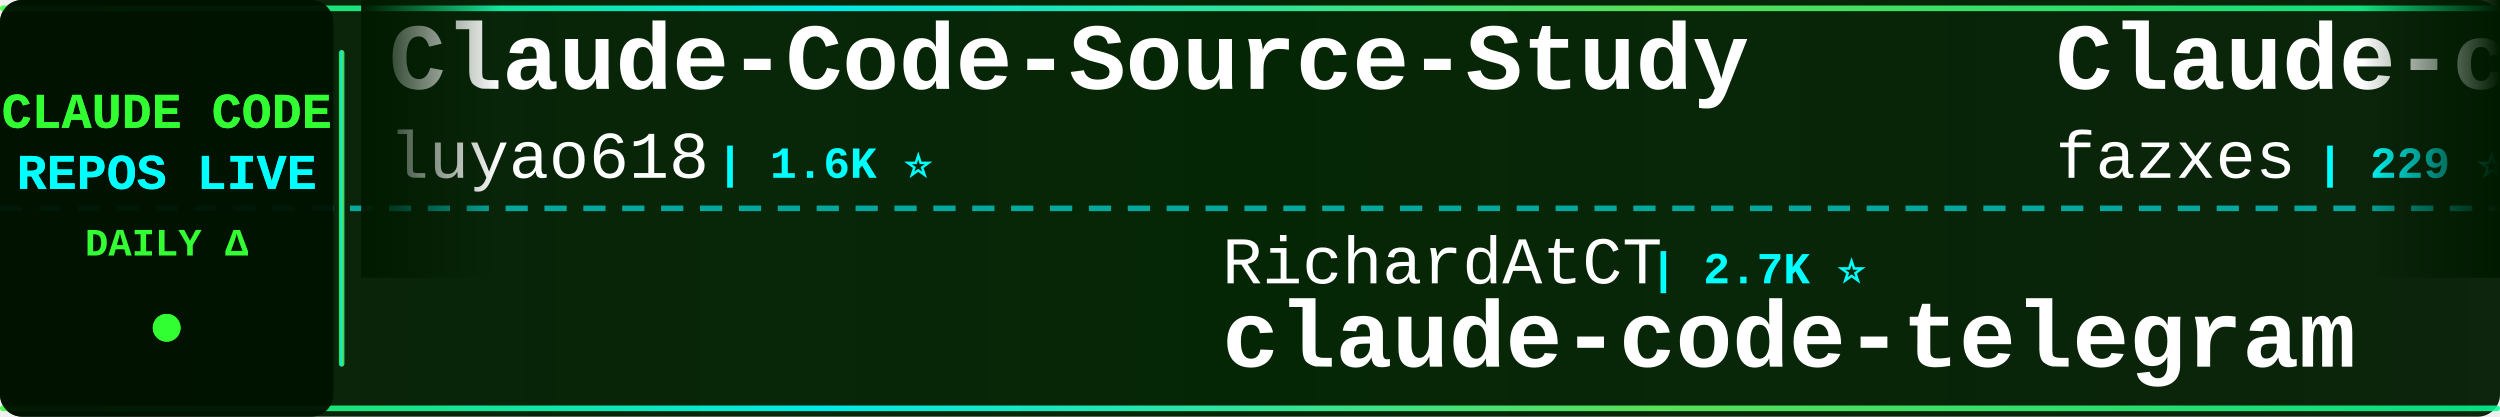
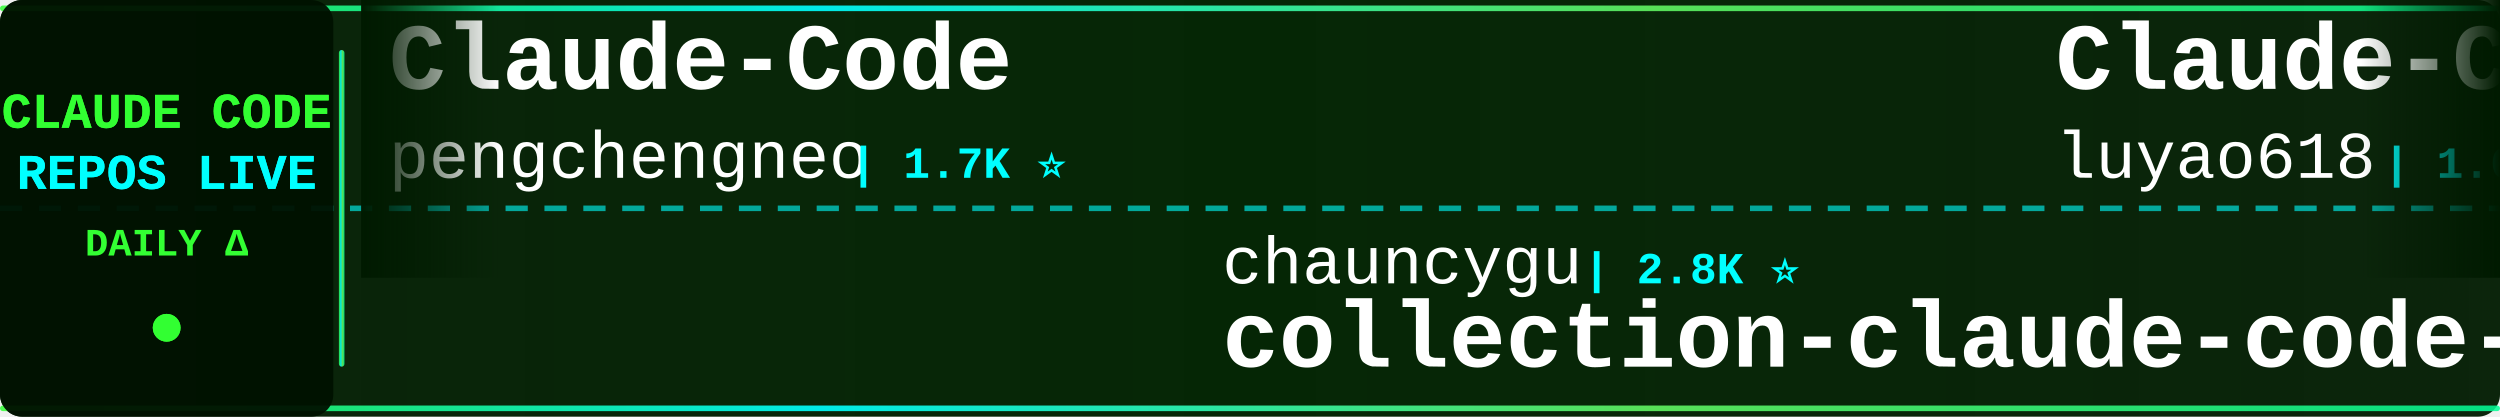
<svg xmlns="http://www.w3.org/2000/svg" width="900" height="150">
  <defs>
    <linearGradient id="tickerBg" x1="0%" y1="0%" x2="100%" y2="0%">
      <stop offset="0%" style="stop-color:#001a00;stop-opacity:0.95" />
      <stop offset="50%" style="stop-color:#002200;stop-opacity:0.98" />
      <stop offset="100%" style="stop-color:#001a00;stop-opacity:0.95" />
    </linearGradient>
    <linearGradient id="borderGrad" x1="0%" y1="0%" x2="100%" y2="0%">
      <stop offset="0%" style="stop-color:#33ff33;stop-opacity:0.85">
        <animate attributeName="stop-opacity" values="0.85;1;0.85" dur="2s" repeatCount="indefinite" />
      </stop>
      <stop offset="33%" style="stop-color:#00ffff;stop-opacity:0.9">
        <animate attributeName="stop-opacity" values="0.9;1;0.9" dur="2.2s" repeatCount="indefinite" />
      </stop>
      <stop offset="66%" style="stop-color:#66ff66;stop-opacity:0.85">
        <animate attributeName="stop-opacity" values="0.85;1;0.85" dur="1.8s" repeatCount="indefinite" />
      </stop>
      <stop offset="100%" style="stop-color:#00ff99;stop-opacity:0.85">
        <animate attributeName="stop-opacity" values="0.85;1;0.85" dur="2s" repeatCount="indefinite" />
      </stop>
    </linearGradient>
    <filter id="textGlow">
      <feGaussianBlur stdDeviation="0.1" result="coloredBlur" />
      <feMerge>
        <feMergeNode in="coloredBlur" />
        <feMergeNode in="SourceGraphic" />
      </feMerge>
    </filter>
    <filter id="metricGlow">
      <feGaussianBlur stdDeviation="0.2" result="coloredBlur" />
      <feMerge>
        <feMergeNode in="coloredBlur" />
        <feMergeNode in="SourceGraphic" />
      </feMerge>
    </filter>
    <linearGradient id="leftFade" x1="0%" y1="0%" x2="100%" y2="0%">
      <stop offset="0%" style="stop-color:#001a00;stop-opacity:1" />
      <stop offset="100%" style="stop-color:#001a00;stop-opacity:0" />
    </linearGradient>
    <linearGradient id="rightFade" x1="0%" y1="0%" x2="100%" y2="0%">
      <stop offset="0%" style="stop-color:#001a00;stop-opacity:0" />
      <stop offset="100%" style="stop-color:#001a00;stop-opacity:1" />
    </linearGradient>
  </defs>
  <rect width="900" height="150" fill="url(#tickerBg)" rx="8" />
  <rect x="0" y="2" width="900" height="2" fill="url(#borderGrad)" rx="1" />
  <rect x="0" y="146" width="900" height="2" fill="url(#borderGrad)" rx="1" />
  <line x1="0" y1="75" x2="900" y2="75" stroke="#00ffff" stroke-width="2" stroke-dasharray="8 6" opacity="0.6" />
  <rect x="0" y="0" width="120" height="150" fill="#001100" opacity="0.95" rx="8" />
  <text x="60" y="46" font-family="'Courier New', monospace" font-size="18" font-weight="bold" fill="#33ff33" text-anchor="middle" filter="url(#textGlow)">
    CLAUDE CODE
  </text>
  <text x="60" y="68" font-family="'Courier New', monospace" font-size="18" font-weight="bold" fill="#00ffff" text-anchor="middle" filter="url(#textGlow)">
    REPOS LIVE
  </text>
  <text x="60" y="92" font-family="'Courier New', monospace" font-size="14" font-weight="bold" fill="#33ff33" text-anchor="middle">
    DAILY Δ
  </text>
  <circle cx="60" cy="118" r="5" fill="#33ff33" filter="url(#metricGlow)">
    <animate attributeName="r" values="4;6;4" dur="1.5s" repeatCount="indefinite" />
    <animate attributeName="opacity" values="0.6;1;0.6" dur="1.5s" repeatCount="indefinite" />
  </circle>
  <rect x="122" y="18" width="2" height="114" fill="url(#borderGrad)" rx="1" />
  <clipPath id="tickerClip">
    <rect x="130" y="0" width="770" height="150" />
  </clipPath>
  <g clip-path="url(#tickerClip)">
    <g id="tickerItems">
      <animateTransform attributeName="transform" attributeType="XML" type="translate" from="0 0" to="-3000 0" dur="54s" repeatCount="indefinite" />
      <g transform="translate(0, 0)">
+         <text x="140" y="32" font-family="'Courier New', monospace" font-size="34" font-weight="bold" fill="#ffffff">Claude-Code</text>
+         <text x="140" y="64" font-family="'Courier New', monospace" font-size="24" font-weight="normal" fill="#ffffff" opacity="1.0">pengchengneo</text>
+         <text x="306" y="64" font-family="'Courier New', monospace" font-size="16" font-weight="bold" fill="#00ffff"> | 1.7K ⭐</text>
+       </g>
+       <g transform="translate(300, 0)">
+         <text x="140" y="102" font-family="'Courier New', monospace" font-size="24" font-weight="normal" fill="#ffffff" opacity="1.0">chauncygu</text>
+         <text x="270" y="102" font-family="'Courier New', monospace" font-size="16" font-weight="bold" fill="#00ffff"> | 2.8K ⭐</text>
+         <text x="140" y="132" font-family="'Courier New', monospace" font-size="34" font-weight="bold" fill="#ffffff">collection-claude-code-s...</text>
+       </g>
+       <g transform="translate(600, 0)">
        <text x="140" y="32" font-family="'Courier New', monospace" font-size="34" font-weight="bold" fill="#ffffff">Claude-Code-Source-Study</text>
        <text x="140" y="64" font-family="'Courier New', monospace" font-size="24" font-weight="normal" fill="#ffffff" opacity="1.0">luyao618</text>
        <text x="258" y="64" font-family="'Courier New', monospace" font-size="16" font-weight="bold" fill="#00ffff"> | 1.6K ⭐</text>
      </g>
-       <g transform="translate(300, 0)">
+       <g transform="translate(900, 0)">
        <text x="140" y="102" font-family="'Courier New', monospace" font-size="24" font-weight="normal" fill="#ffffff" opacity="1.0">RichardAtCT</text>
        <text x="294" y="102" font-family="'Courier New', monospace" font-size="16" font-weight="bold" fill="#00ffff"> | 2.7K ⭐</text>
        <text x="140" y="132" font-family="'Courier New', monospace" font-size="34" font-weight="bold" fill="#ffffff">claude-code-telegram</text>
      </g>
-       <g transform="translate(600, 0)">
-         <text x="140" y="32" font-family="'Courier New', monospace" font-size="34" font-weight="bold" fill="#ffffff">Claude-code</text>
-         <text x="140" y="64" font-family="'Courier New', monospace" font-size="24" font-weight="normal" fill="#ffffff" opacity="1.0">fazxes</text>
-         <text x="234" y="64" font-family="'Courier New', monospace" font-size="16" font-weight="bold" fill="#00ffff"> | 229 ⭐</text>
-       </g>
-       <g transform="translate(900, 0)">
-         <text x="140" y="102" font-family="'Courier New', monospace" font-size="24" font-weight="normal" fill="#ffffff" opacity="1.0">ChrisWiles</text>
-         <text x="282" y="102" font-family="'Courier New', monospace" font-size="16" font-weight="bold" fill="#00ffff"> | 6.0K ⭐</text>
-         <text x="140" y="132" font-family="'Courier New', monospace" font-size="34" font-weight="bold" fill="#ffffff">claude-code-showcase</text>
-       </g>
      <g transform="translate(1200, 0)">
        <text x="140" y="32" font-family="'Courier New', monospace" font-size="34" font-weight="bold" fill="#ffffff">Dive-into-Claude-Code</text>
        <text x="140" y="64" font-family="'Courier New', monospace" font-size="24" font-weight="normal" fill="#ffffff" opacity="1.0">VILA-Lab</text>
-         <text x="258" y="64" font-family="'Courier New', monospace" font-size="16" font-weight="bold" fill="#00ffff"> | 2.0K ⭐</text>
+         <text x="258" y="64" font-family="'Courier New', monospace" font-size="16" font-weight="bold" fill="#00ffff"> | 2.0K ⭐ +1</text>
      </g>
      <g transform="translate(1500, 0)">
-         <text x="140" y="102" font-family="'Courier New', monospace" font-size="24" font-weight="normal" fill="#ffffff" opacity="1.0">Donchitos</text>
-         <text x="270" y="102" font-family="'Courier New', monospace" font-size="16" font-weight="bold" fill="#00ffff"> | 23.5K ⭐</text>
-         <text x="140" y="132" font-family="'Courier New', monospace" font-size="34" font-weight="bold" fill="#ffffff">Claude-Code-Game-Studios</text>
+         <text x="140" y="102" font-family="'Courier New', monospace" font-size="24" font-weight="normal" fill="#ffffff" opacity="1.0">diet103</text>
+         <text x="246" y="102" font-family="'Courier New', monospace" font-size="16" font-weight="bold" fill="#00ffff"> | 10.0K ⭐</text>
+         <text x="140" y="132" font-family="'Courier New', monospace" font-size="34" font-weight="bold" fill="#ffffff">claude-code-infrastructu...</text>
      </g>
      <g transform="translate(1800, 0)">
-         <text x="140" y="32" font-family="'Courier New', monospace" font-size="34" font-weight="bold" fill="#ffffff">claude-code-source</text>
-         <text x="140" y="64" font-family="'Courier New', monospace" font-size="24" font-weight="normal" fill="#ffffff" opacity="1.0">JrCx7scC</text>
-         <text x="258" y="64" font-family="'Courier New', monospace" font-size="16" font-weight="bold" fill="#00ffff"> | 371 ⭐</text>
+         <text x="140" y="32" font-family="'Courier New', monospace" font-size="34" font-weight="bold" fill="#ffffff">claude-code-book</text>
+         <text x="140" y="64" font-family="'Courier New', monospace" font-size="24" font-weight="normal" fill="#ffffff" opacity="1.0">lintsinghua</text>
+         <text x="294" y="64" font-family="'Courier New', monospace" font-size="16" font-weight="bold" fill="#00ffff"> | 4.0K ⭐</text>
      </g>
      <g transform="translate(2100, 0)">
-         <text x="140" y="102" font-family="'Courier New', monospace" font-size="24" font-weight="normal" fill="#ffffff" opacity="1.0">lorryjovens-hub</text>
-         <text x="342" y="102" font-family="'Courier New', monospace" font-size="16" font-weight="bold" fill="#00ffff"> | 1.7K ⭐</text>
-         <text x="140" y="132" font-family="'Courier New', monospace" font-size="34" font-weight="bold" fill="#ffffff">claude-code-rust</text>
+         <text x="140" y="102" font-family="'Courier New', monospace" font-size="24" font-weight="normal" fill="#ffffff" opacity="1.0">AprilNEA</text>
+         <text x="258" y="102" font-family="'Courier New', monospace" font-size="16" font-weight="bold" fill="#00ffff"> | 393 ⭐</text>
+         <text x="140" y="132" font-family="'Courier New', monospace" font-size="34" font-weight="bold" fill="#ffffff">claude-code-source</text>
      </g>
      <g transform="translate(2400, 0)">
-         <text x="140" y="32" font-family="'Courier New', monospace" font-size="34" font-weight="bold" fill="#ffffff">oh-my-claudecode</text>
-         <text x="140" y="64" font-family="'Courier New', monospace" font-size="24" font-weight="normal" fill="#ffffff" opacity="1.0">Yeachan-Heo</text>
-         <text x="294" y="64" font-family="'Courier New', monospace" font-size="16" font-weight="bold" fill="#00ffff"> | 38.2K ⭐ -1</text>
+         <text x="140" y="32" font-family="'Courier New', monospace" font-size="34" font-weight="bold" fill="#ffffff">Claude-Code-Game-Studios</text>
+         <text x="140" y="64" font-family="'Courier New', monospace" font-size="24" font-weight="normal" fill="#ffffff" opacity="1.0">Donchitos</text>
+         <text x="270" y="64" font-family="'Courier New', monospace" font-size="16" font-weight="bold" fill="#00ffff"> | 23.5K ⭐ +5</text>
      </g>
      <g transform="translate(2700, 0)">
-         <text x="140" y="102" font-family="'Courier New', monospace" font-size="24" font-weight="normal" fill="#ffffff" opacity="1.0">jqueryscript</text>
-         <text x="306" y="102" font-family="'Courier New', monospace" font-size="16" font-weight="bold" fill="#00ffff"> | 484 ⭐</text>
-         <text x="140" y="132" font-family="'Courier New', monospace" font-size="34" font-weight="bold" fill="#ffffff">awesome-claude-code</text>
+         <text x="140" y="102" font-family="'Courier New', monospace" font-size="24" font-weight="normal" fill="#ffffff" opacity="1.0">ghuntley</text>
+         <text x="258" y="102" font-family="'Courier New', monospace" font-size="16" font-weight="bold" fill="#00ffff"> | 987 ⭐</text>
+         <text x="140" y="132" font-family="'Courier New', monospace" font-size="34" font-weight="bold" fill="#ffffff">claude-code-source-code-...</text>
      </g>
      <g transform="translate(3000, 0)">
+         <text x="140" y="32" font-family="'Courier New', monospace" font-size="34" font-weight="bold" fill="#ffffff">Claude-Code</text>
+         <text x="140" y="64" font-family="'Courier New', monospace" font-size="24" font-weight="normal" fill="#ffffff" opacity="1.0">pengchengneo</text>
+         <text x="306" y="64" font-family="'Courier New', monospace" font-size="16" font-weight="bold" fill="#00ffff"> | 1.7K ⭐</text>
+       </g>
+       <g transform="translate(3300, 0)">
+         <text x="140" y="102" font-family="'Courier New', monospace" font-size="24" font-weight="normal" fill="#ffffff" opacity="1.0">chauncygu</text>
+         <text x="270" y="102" font-family="'Courier New', monospace" font-size="16" font-weight="bold" fill="#00ffff"> | 2.8K ⭐</text>
+         <text x="140" y="132" font-family="'Courier New', monospace" font-size="34" font-weight="bold" fill="#ffffff">collection-claude-code-s...</text>
+       </g>
+       <g transform="translate(3600, 0)">
        <text x="140" y="32" font-family="'Courier New', monospace" font-size="34" font-weight="bold" fill="#ffffff">Claude-Code-Source-Study</text>
        <text x="140" y="64" font-family="'Courier New', monospace" font-size="24" font-weight="normal" fill="#ffffff" opacity="1.0">luyao618</text>
        <text x="258" y="64" font-family="'Courier New', monospace" font-size="16" font-weight="bold" fill="#00ffff"> | 1.6K ⭐</text>
      </g>
-       <g transform="translate(3300, 0)">
+       <g transform="translate(3900, 0)">
        <text x="140" y="102" font-family="'Courier New', monospace" font-size="24" font-weight="normal" fill="#ffffff" opacity="1.0">RichardAtCT</text>
        <text x="294" y="102" font-family="'Courier New', monospace" font-size="16" font-weight="bold" fill="#00ffff"> | 2.7K ⭐</text>
        <text x="140" y="132" font-family="'Courier New', monospace" font-size="34" font-weight="bold" fill="#ffffff">claude-code-telegram</text>
-       </g>
-       <g transform="translate(3600, 0)">
-         <text x="140" y="32" font-family="'Courier New', monospace" font-size="34" font-weight="bold" fill="#ffffff">Claude-code</text>
-         <text x="140" y="64" font-family="'Courier New', monospace" font-size="24" font-weight="normal" fill="#ffffff" opacity="1.0">fazxes</text>
-         <text x="234" y="64" font-family="'Courier New', monospace" font-size="16" font-weight="bold" fill="#00ffff"> | 229 ⭐</text>
-       </g>
-       <g transform="translate(3900, 0)">
-         <text x="140" y="102" font-family="'Courier New', monospace" font-size="24" font-weight="normal" fill="#ffffff" opacity="1.0">ChrisWiles</text>
-         <text x="282" y="102" font-family="'Courier New', monospace" font-size="16" font-weight="bold" fill="#00ffff"> | 6.0K ⭐</text>
-         <text x="140" y="132" font-family="'Courier New', monospace" font-size="34" font-weight="bold" fill="#ffffff">claude-code-showcase</text>
      </g>
    </g>
  </g>
  <rect x="130" y="0" width="50" height="100" fill="url(#leftFade)" />
  <rect x="850" y="0" width="50" height="100" fill="url(#rightFade)" />
</svg>
